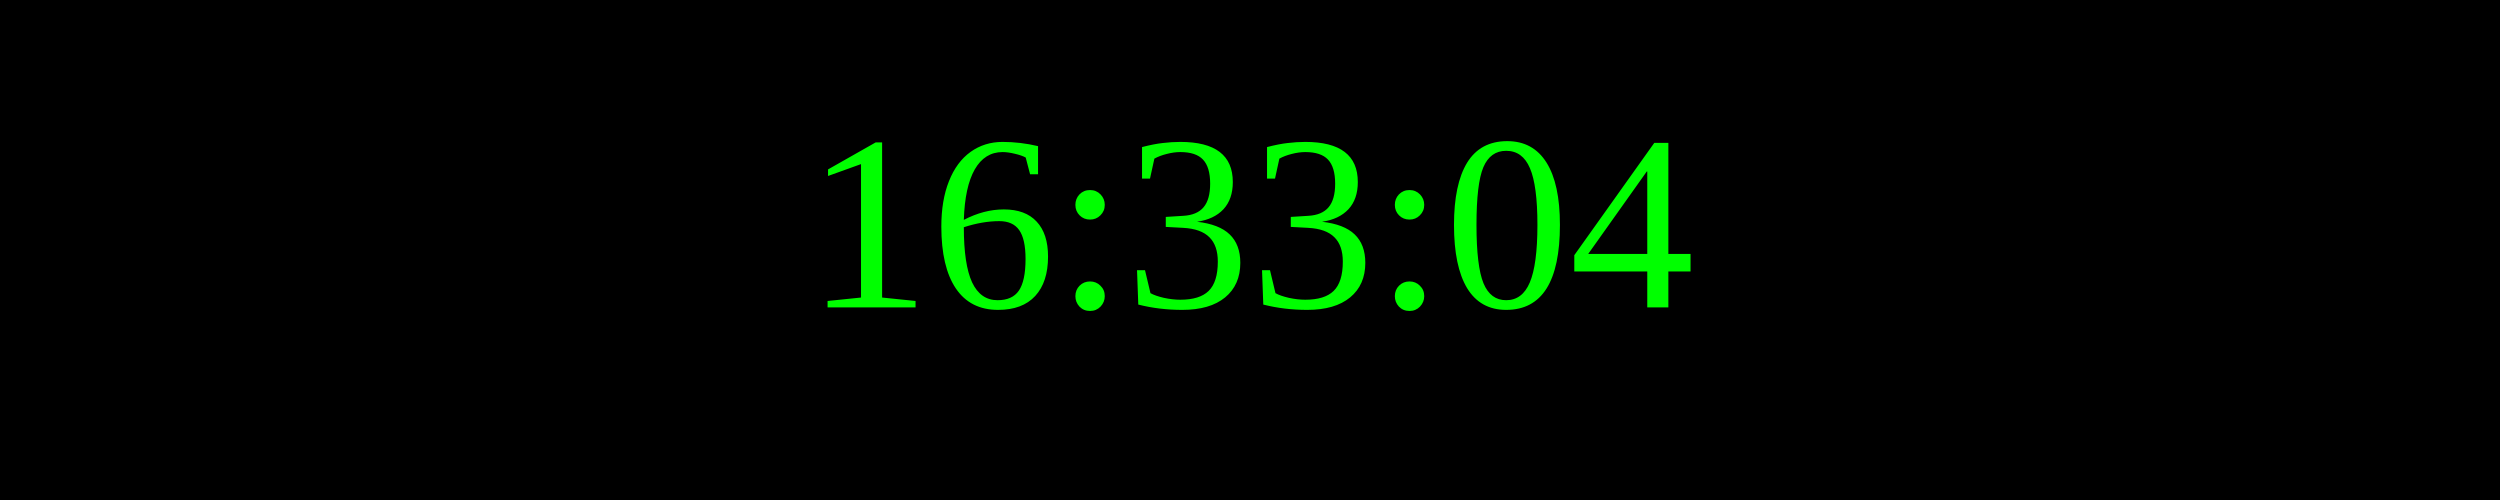
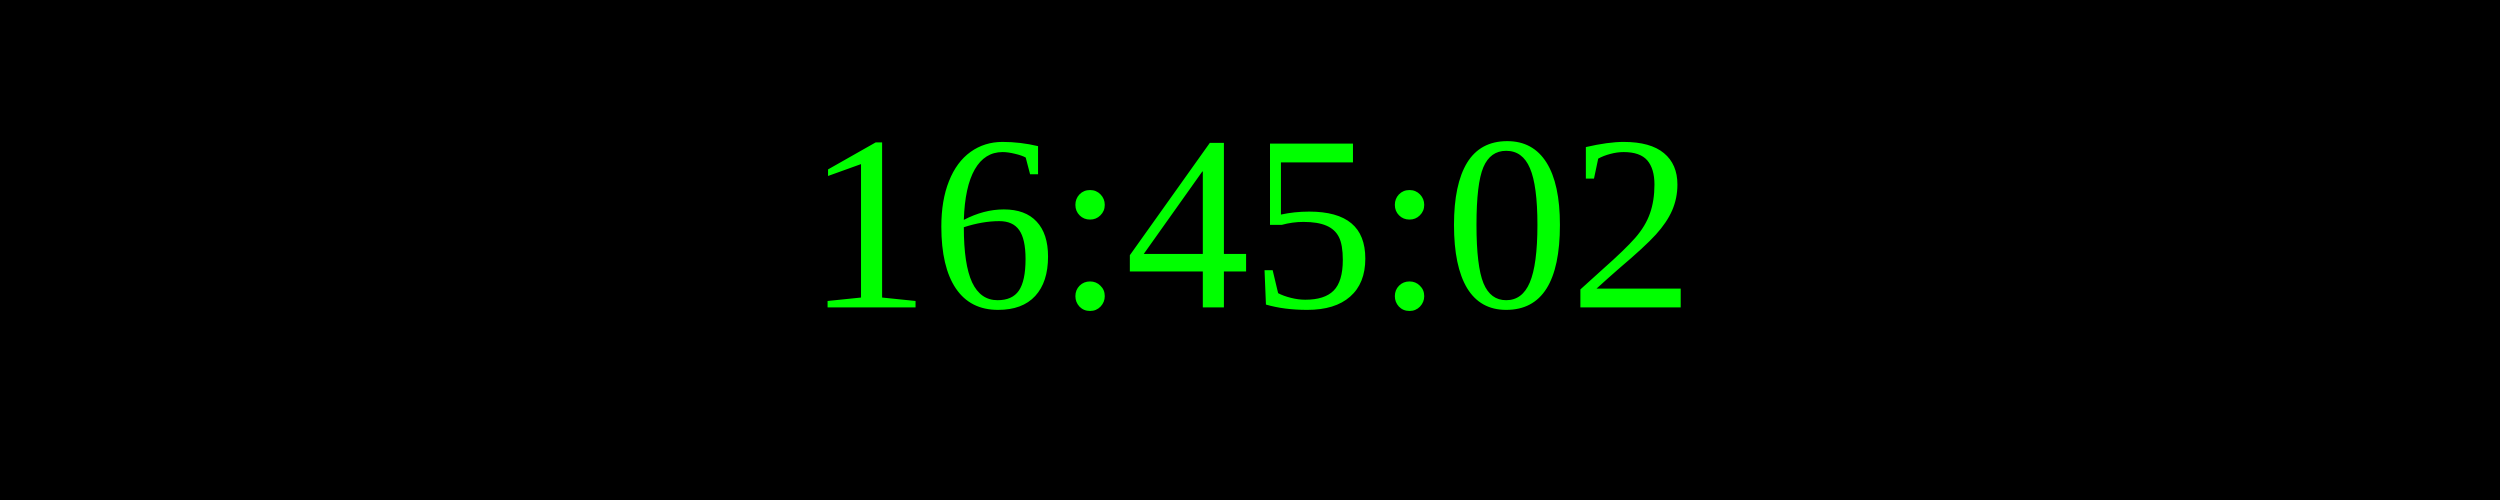
<svg xmlns="http://www.w3.org/2000/svg" width="250" height="50">
  <rect width="100%" height="100%" fill="black" />
  <text x="50%" y="50%" font-size="25" fill="lime" text-anchor="middle" dominant-baseline="middle">
- 16:33:04
+ 16:45:02
</text>
</svg>
